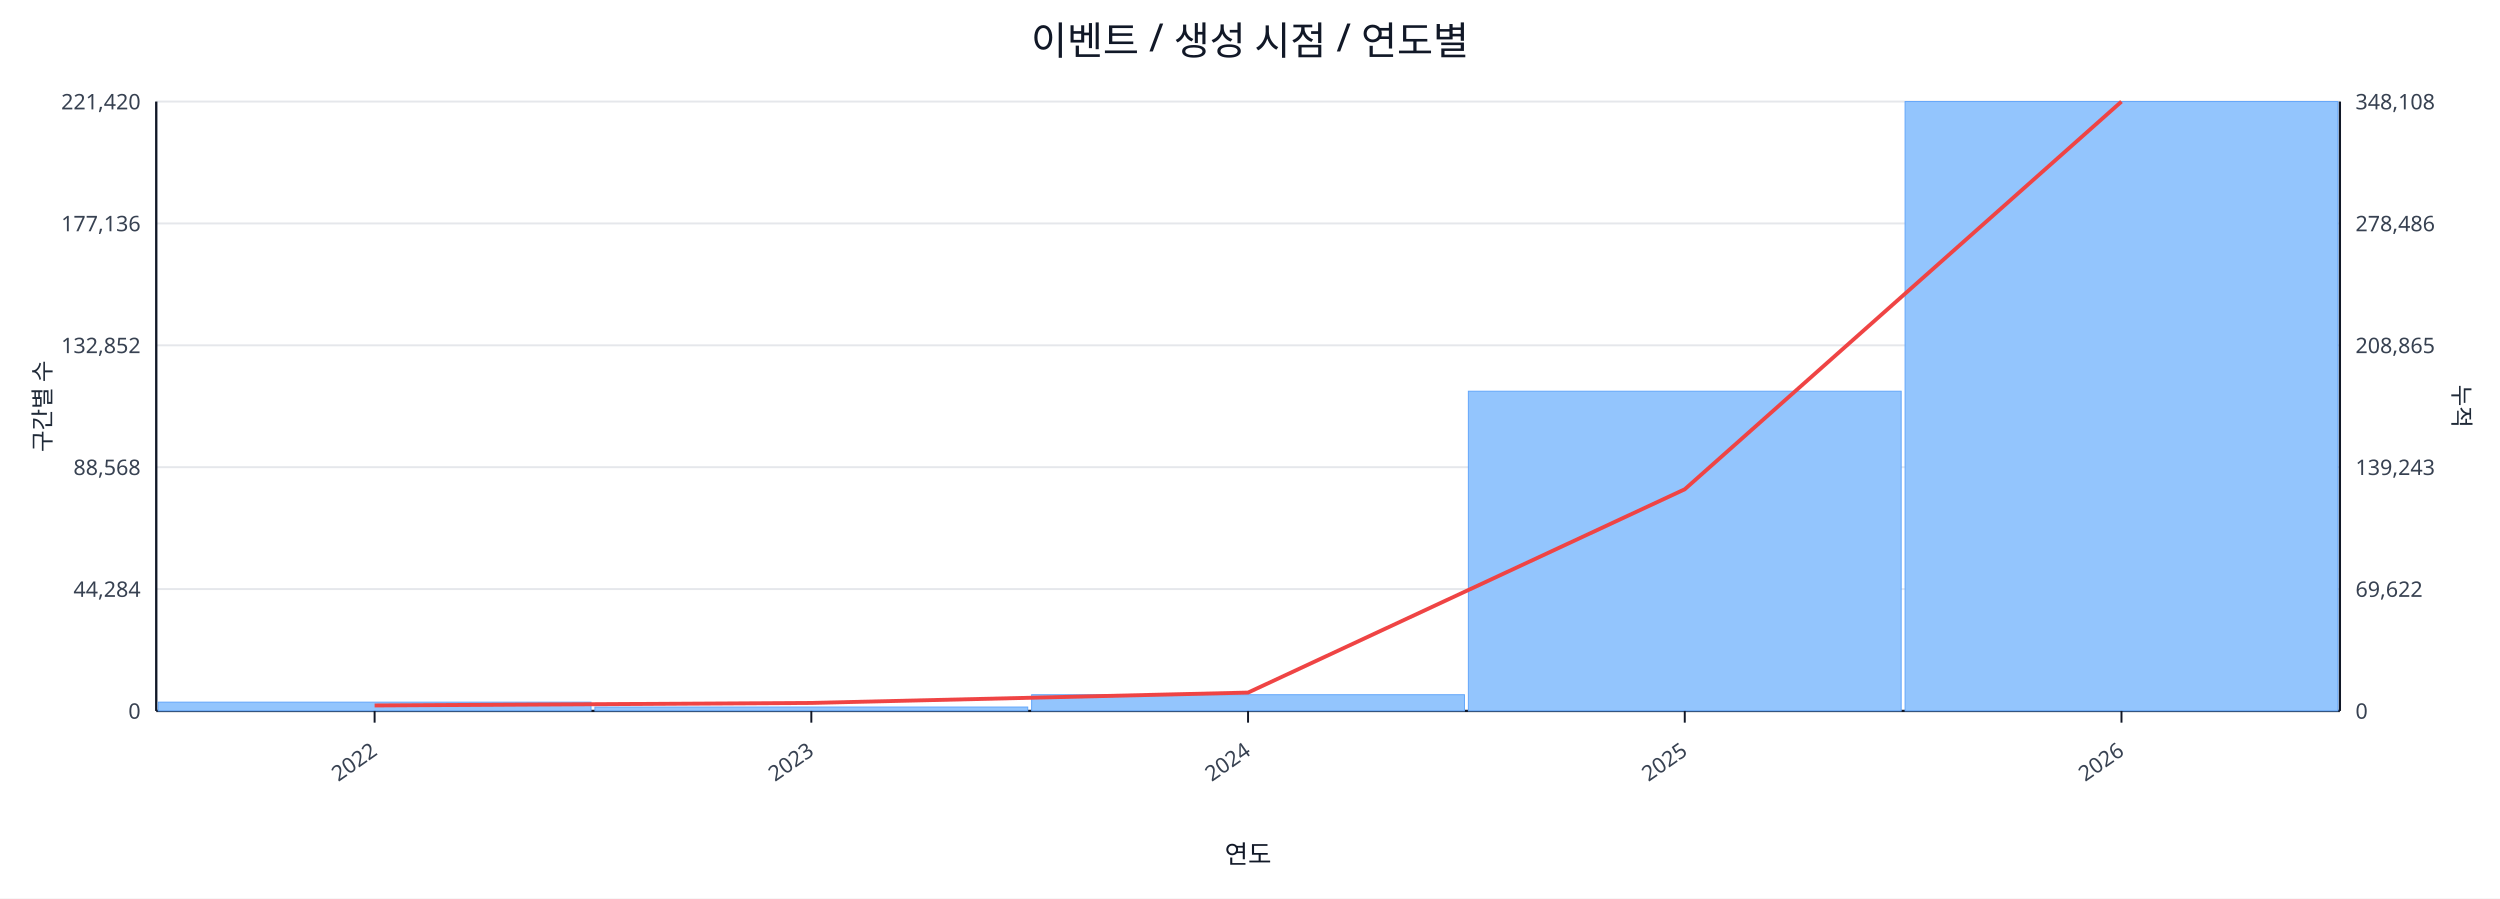
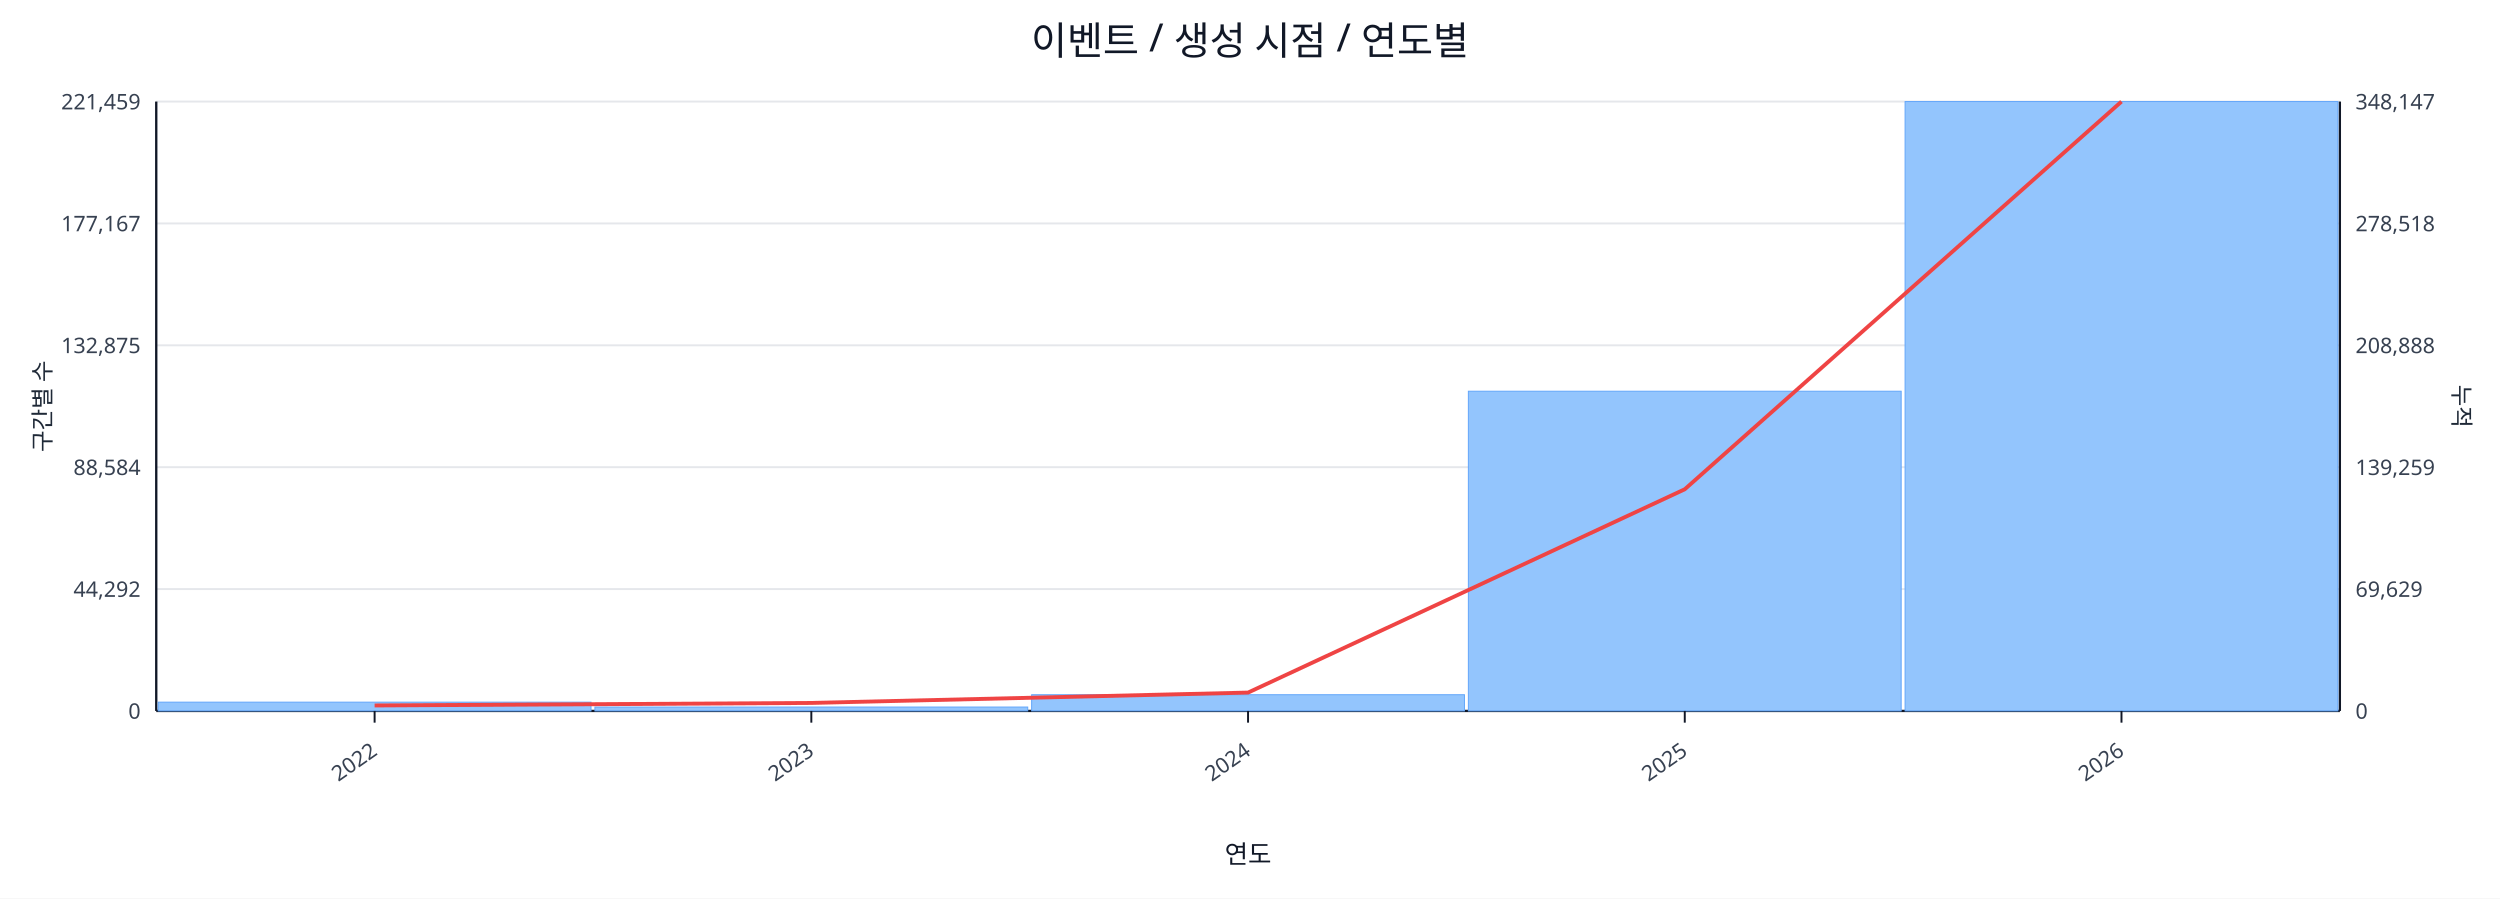
<svg xmlns="http://www.w3.org/2000/svg" width="1280" height="460" viewBox="0 0 1280 460">
  <rect x="0" y="0" width="100%" height="100%" fill="#ffffff" />
  <text x="640.0" y="28" font-size="20" text-anchor="middle" font-family="sans-serif" fill="#111827">이벤트 / 생성 시점 / 연도별</text>
  <line x1="80.0" y1="52.0" x2="1198.0" y2="52.0" stroke="#e5e7eb" stroke-width="1" />
-   <text x="72.0" y="56.0" font-size="11" text-anchor="end" font-family="sans-serif" fill="#374151">221,420</text>
-   <text x="1206.0" y="56.0" font-size="11" text-anchor="start" font-family="sans-serif" fill="#374151">348,108</text>
+   <text x="72.0" y="56.0" font-size="11" text-anchor="end" font-family="sans-serif" fill="#374151">221,459</text>
+   <text x="1206.0" y="56.0" font-size="11" text-anchor="start" font-family="sans-serif" fill="#374151">348,147</text>
  <line x1="80.0" y1="114.4" x2="1198.0" y2="114.4" stroke="#e5e7eb" stroke-width="1" />
-   <text x="72.0" y="118.4" font-size="11" text-anchor="end" font-family="sans-serif" fill="#374151">177,136</text>
-   <text x="1206.0" y="118.4" font-size="11" text-anchor="start" font-family="sans-serif" fill="#374151">278,486</text>
+   <text x="72.0" y="118.4" font-size="11" text-anchor="end" font-family="sans-serif" fill="#374151">177,167</text>
+   <text x="1206.0" y="118.4" font-size="11" text-anchor="start" font-family="sans-serif" fill="#374151">278,518</text>
  <line x1="80.0" y1="176.8" x2="1198.0" y2="176.8" stroke="#e5e7eb" stroke-width="1" />
-   <text x="72.0" y="180.8" font-size="11" text-anchor="end" font-family="sans-serif" fill="#374151">132,852</text>
-   <text x="1206.0" y="180.8" font-size="11" text-anchor="start" font-family="sans-serif" fill="#374151">208,865</text>
+   <text x="72.0" y="180.8" font-size="11" text-anchor="end" font-family="sans-serif" fill="#374151">132,875</text>
+   <text x="1206.0" y="180.8" font-size="11" text-anchor="start" font-family="sans-serif" fill="#374151">208,888</text>
  <line x1="80.0" y1="239.2" x2="1198.0" y2="239.2" stroke="#e5e7eb" stroke-width="1" />
-   <text x="72.0" y="243.2" font-size="11" text-anchor="end" font-family="sans-serif" fill="#374151">88,568</text>
-   <text x="1206.0" y="243.2" font-size="11" text-anchor="start" font-family="sans-serif" fill="#374151">139,243</text>
+   <text x="72.0" y="243.2" font-size="11" text-anchor="end" font-family="sans-serif" fill="#374151">88,584</text>
+   <text x="1206.0" y="243.2" font-size="11" text-anchor="start" font-family="sans-serif" fill="#374151">139,259</text>
  <line x1="80.0" y1="301.6" x2="1198.0" y2="301.6" stroke="#e5e7eb" stroke-width="1" />
-   <text x="72.0" y="305.6" font-size="11" text-anchor="end" font-family="sans-serif" fill="#374151">44,284</text>
-   <text x="1206.0" y="305.6" font-size="11" text-anchor="start" font-family="sans-serif" fill="#374151">69,622</text>
+   <text x="72.0" y="305.6" font-size="11" text-anchor="end" font-family="sans-serif" fill="#374151">44,292</text>
+   <text x="1206.0" y="305.6" font-size="11" text-anchor="start" font-family="sans-serif" fill="#374151">69,629</text>
  <line x1="80.0" y1="364.0" x2="1198.0" y2="364.0" stroke="#e5e7eb" stroke-width="1" />
  <text x="72.0" y="368.0" font-size="11" text-anchor="end" font-family="sans-serif" fill="#374151">0</text>
  <text x="1206.0" y="368.0" font-size="11" text-anchor="start" font-family="sans-serif" fill="#374151">0</text>
  <line x1="80.0" y1="364.0" x2="1198.0" y2="364.0" stroke="#111827" stroke-width="1.2" />
  <line x1="80.0" y1="52.0" x2="80.0" y2="364.0" stroke="#111827" stroke-width="1.2" />
  <line x1="1198.0" y1="52.0" x2="1198.0" y2="364.0" stroke="#111827" stroke-width="1.2" />
  <rect x="81.0" y="359.5" width="221.6" height="4.5" fill="#93c5fd" stroke="#60a5fa" stroke-width="0.5" />
  <rect x="304.6" y="362.0" width="221.6" height="2.0" fill="#93c5fd" stroke="#60a5fa" stroke-width="0.5" />
  <rect x="528.2" y="355.7" width="221.6" height="8.3" fill="#93c5fd" stroke="#60a5fa" stroke-width="0.5" />
  <rect x="751.8" y="200.3" width="221.6" height="163.7" fill="#93c5fd" stroke="#60a5fa" stroke-width="0.5" />
  <rect x="975.4" y="52.0" width="221.6" height="312.0" fill="#93c5fd" stroke="#60a5fa" stroke-width="0.5" />
  <polyline fill="none" stroke="#ef4444" stroke-width="2" points="191.8,361.2 415.4,359.9 639.0,354.6 862.6,250.5 1086.2,52.0" />
  <line x1="191.8" y1="364.0" x2="191.8" y2="370.0" stroke="#111827" stroke-width="1" />
  <text x="193.8" y="386.0" font-size="11" text-anchor="end" transform="rotate(-35 193.8 386.0)" font-family="sans-serif" fill="#374151">2022</text>
  <line x1="415.4" y1="364.0" x2="415.4" y2="370.0" stroke="#111827" stroke-width="1" />
  <text x="417.4" y="386.0" font-size="11" text-anchor="end" transform="rotate(-35 417.4 386.0)" font-family="sans-serif" fill="#374151">2023</text>
  <line x1="639.0" y1="364.0" x2="639.0" y2="370.0" stroke="#111827" stroke-width="1" />
  <text x="641.0" y="386.0" font-size="11" text-anchor="end" transform="rotate(-35 641.0 386.0)" font-family="sans-serif" fill="#374151">2024</text>
  <line x1="862.6" y1="364.0" x2="862.6" y2="370.0" stroke="#111827" stroke-width="1" />
  <text x="864.6" y="386.0" font-size="11" text-anchor="end" transform="rotate(-35 864.6 386.0)" font-family="sans-serif" fill="#374151">2025</text>
  <line x1="1086.2" y1="364.0" x2="1086.2" y2="370.0" stroke="#111827" stroke-width="1" />
  <text x="1088.2" y="386.0" font-size="11" text-anchor="end" transform="rotate(-35 1088.2 386.0)" font-family="sans-serif" fill="#374151">2026</text>
  <text x="26" y="208.0" font-size="12" transform="rotate(-90 26 208.0)" text-anchor="middle" font-family="sans-serif" fill="#1f2937">구간별 수</text>
  <text x="1256.0" y="208.0" font-size="12" transform="rotate(90 1256.0 208.0)" text-anchor="middle" font-family="sans-serif" fill="#1f2937">누적</text>
  <text x="639.0" y="442.0" font-size="13" text-anchor="middle" font-family="sans-serif" fill="#111827">연도</text>
</svg>
